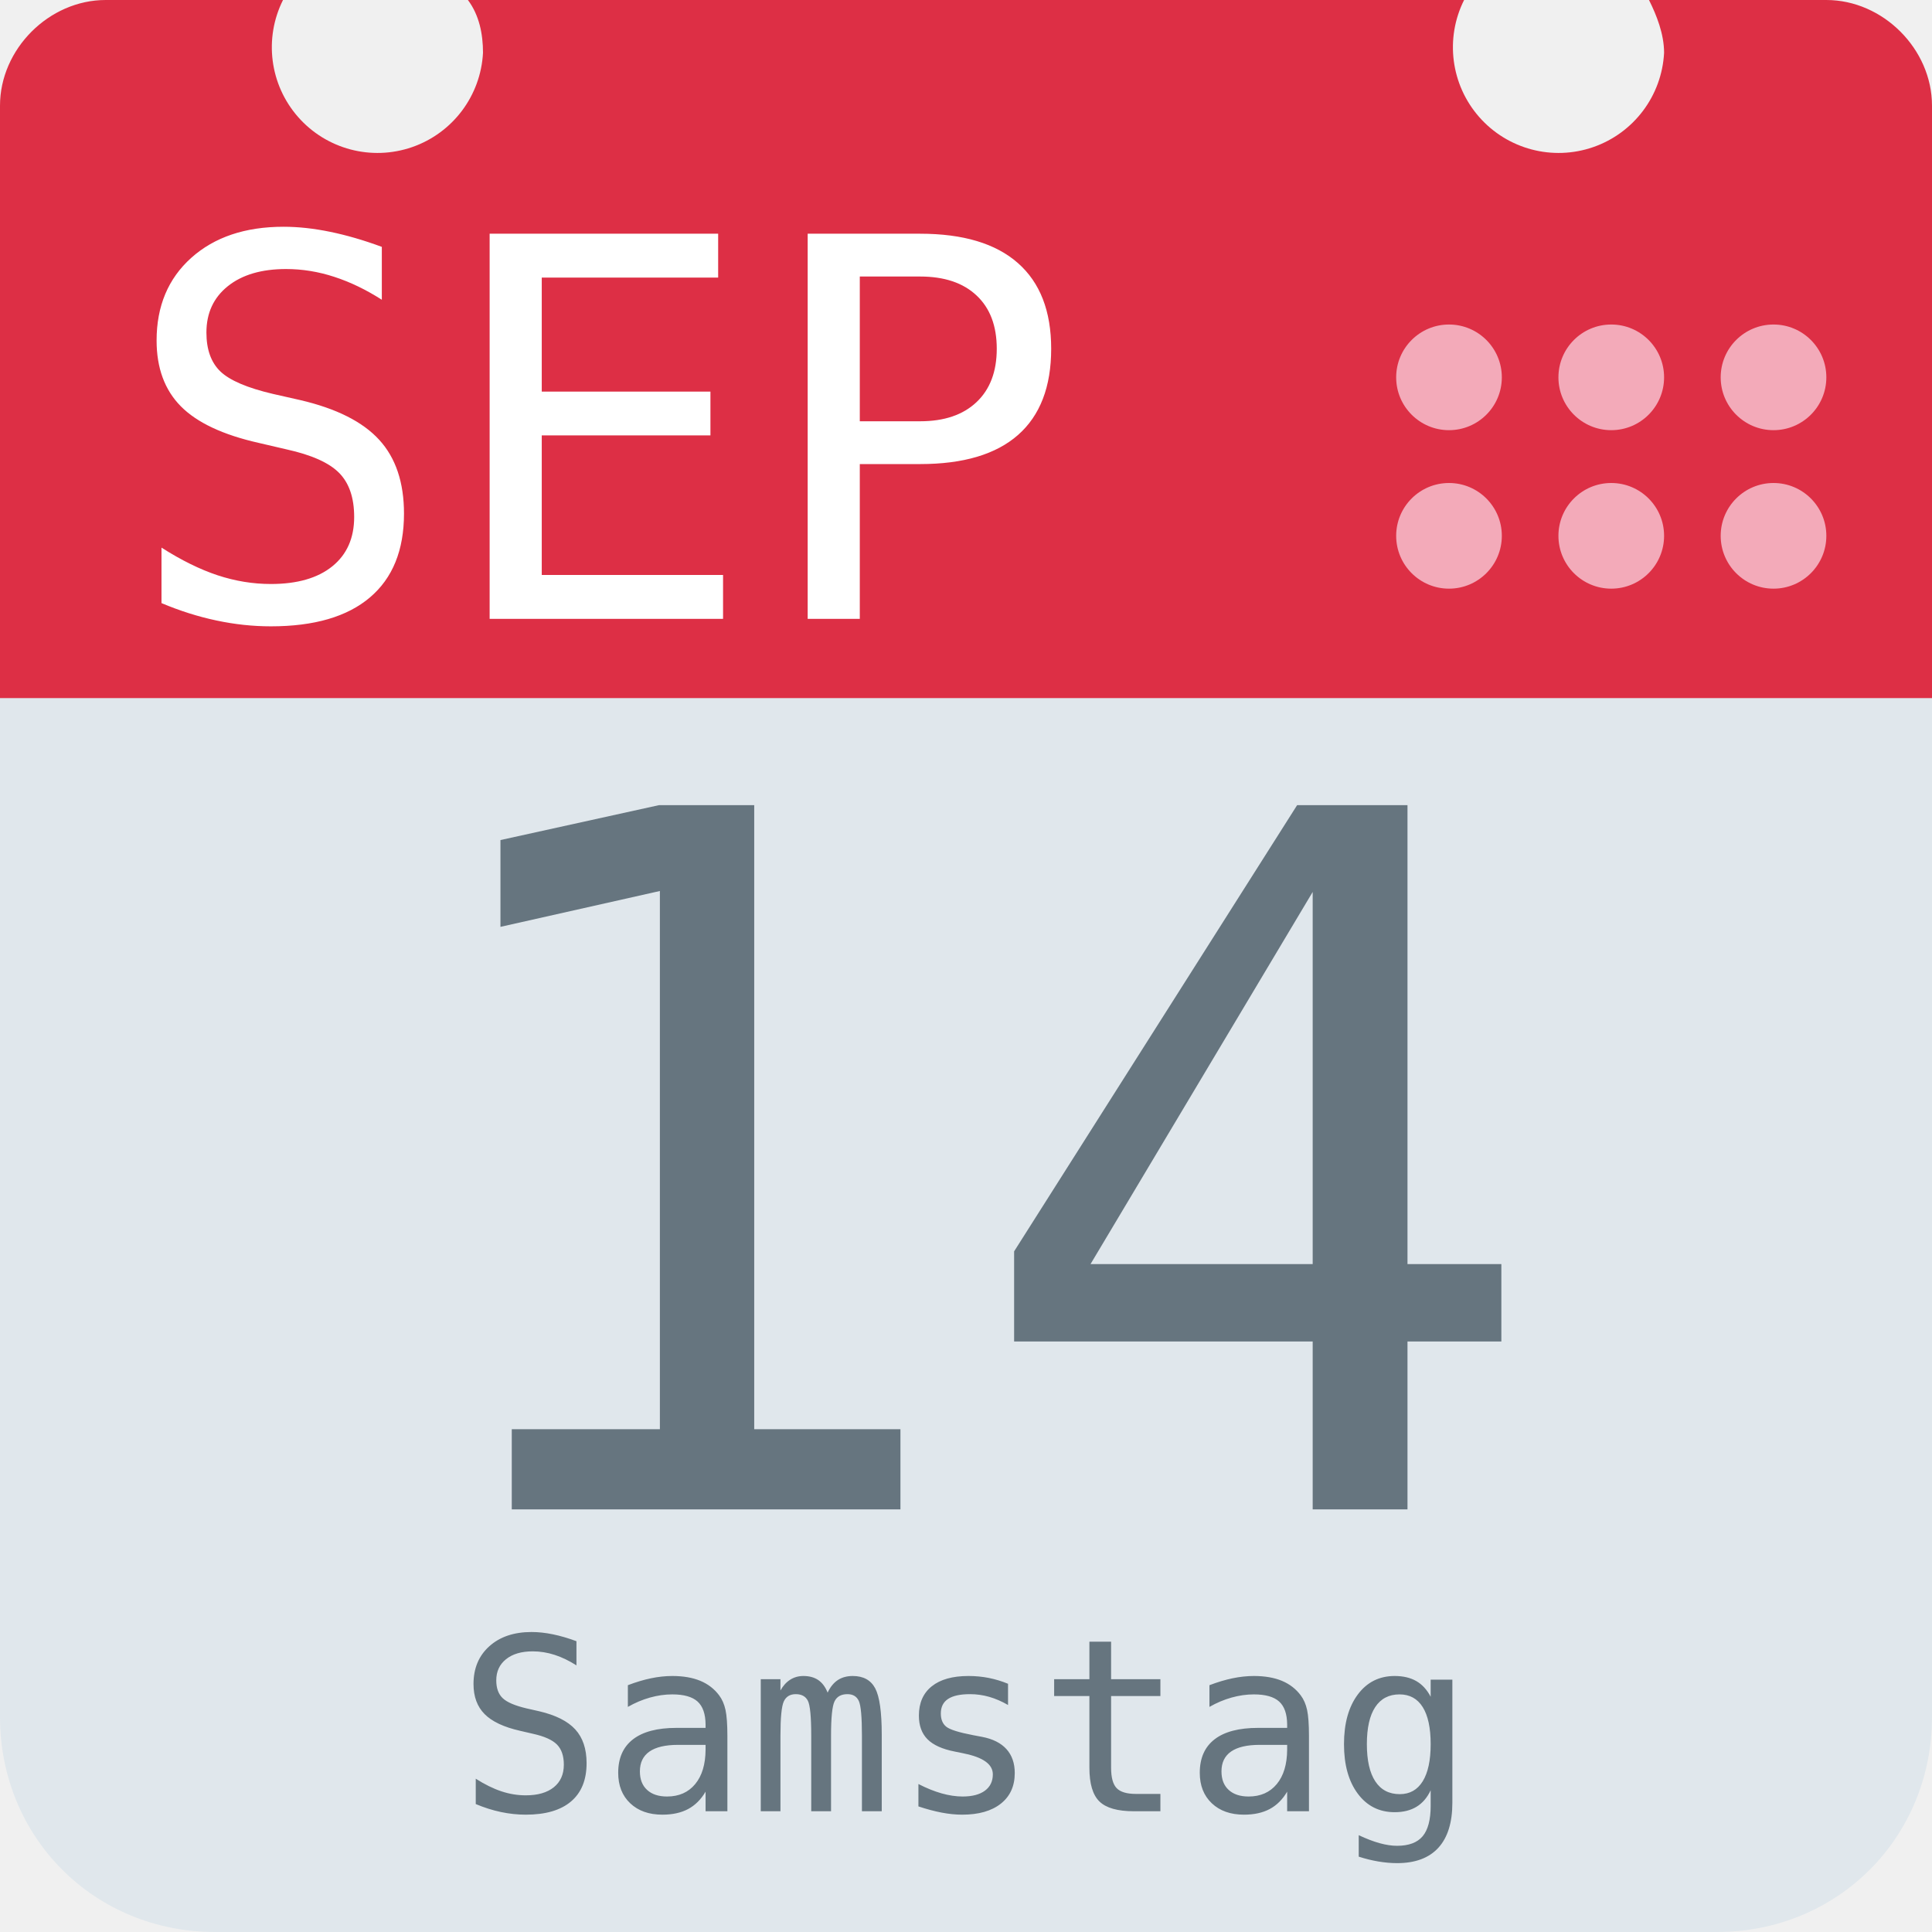
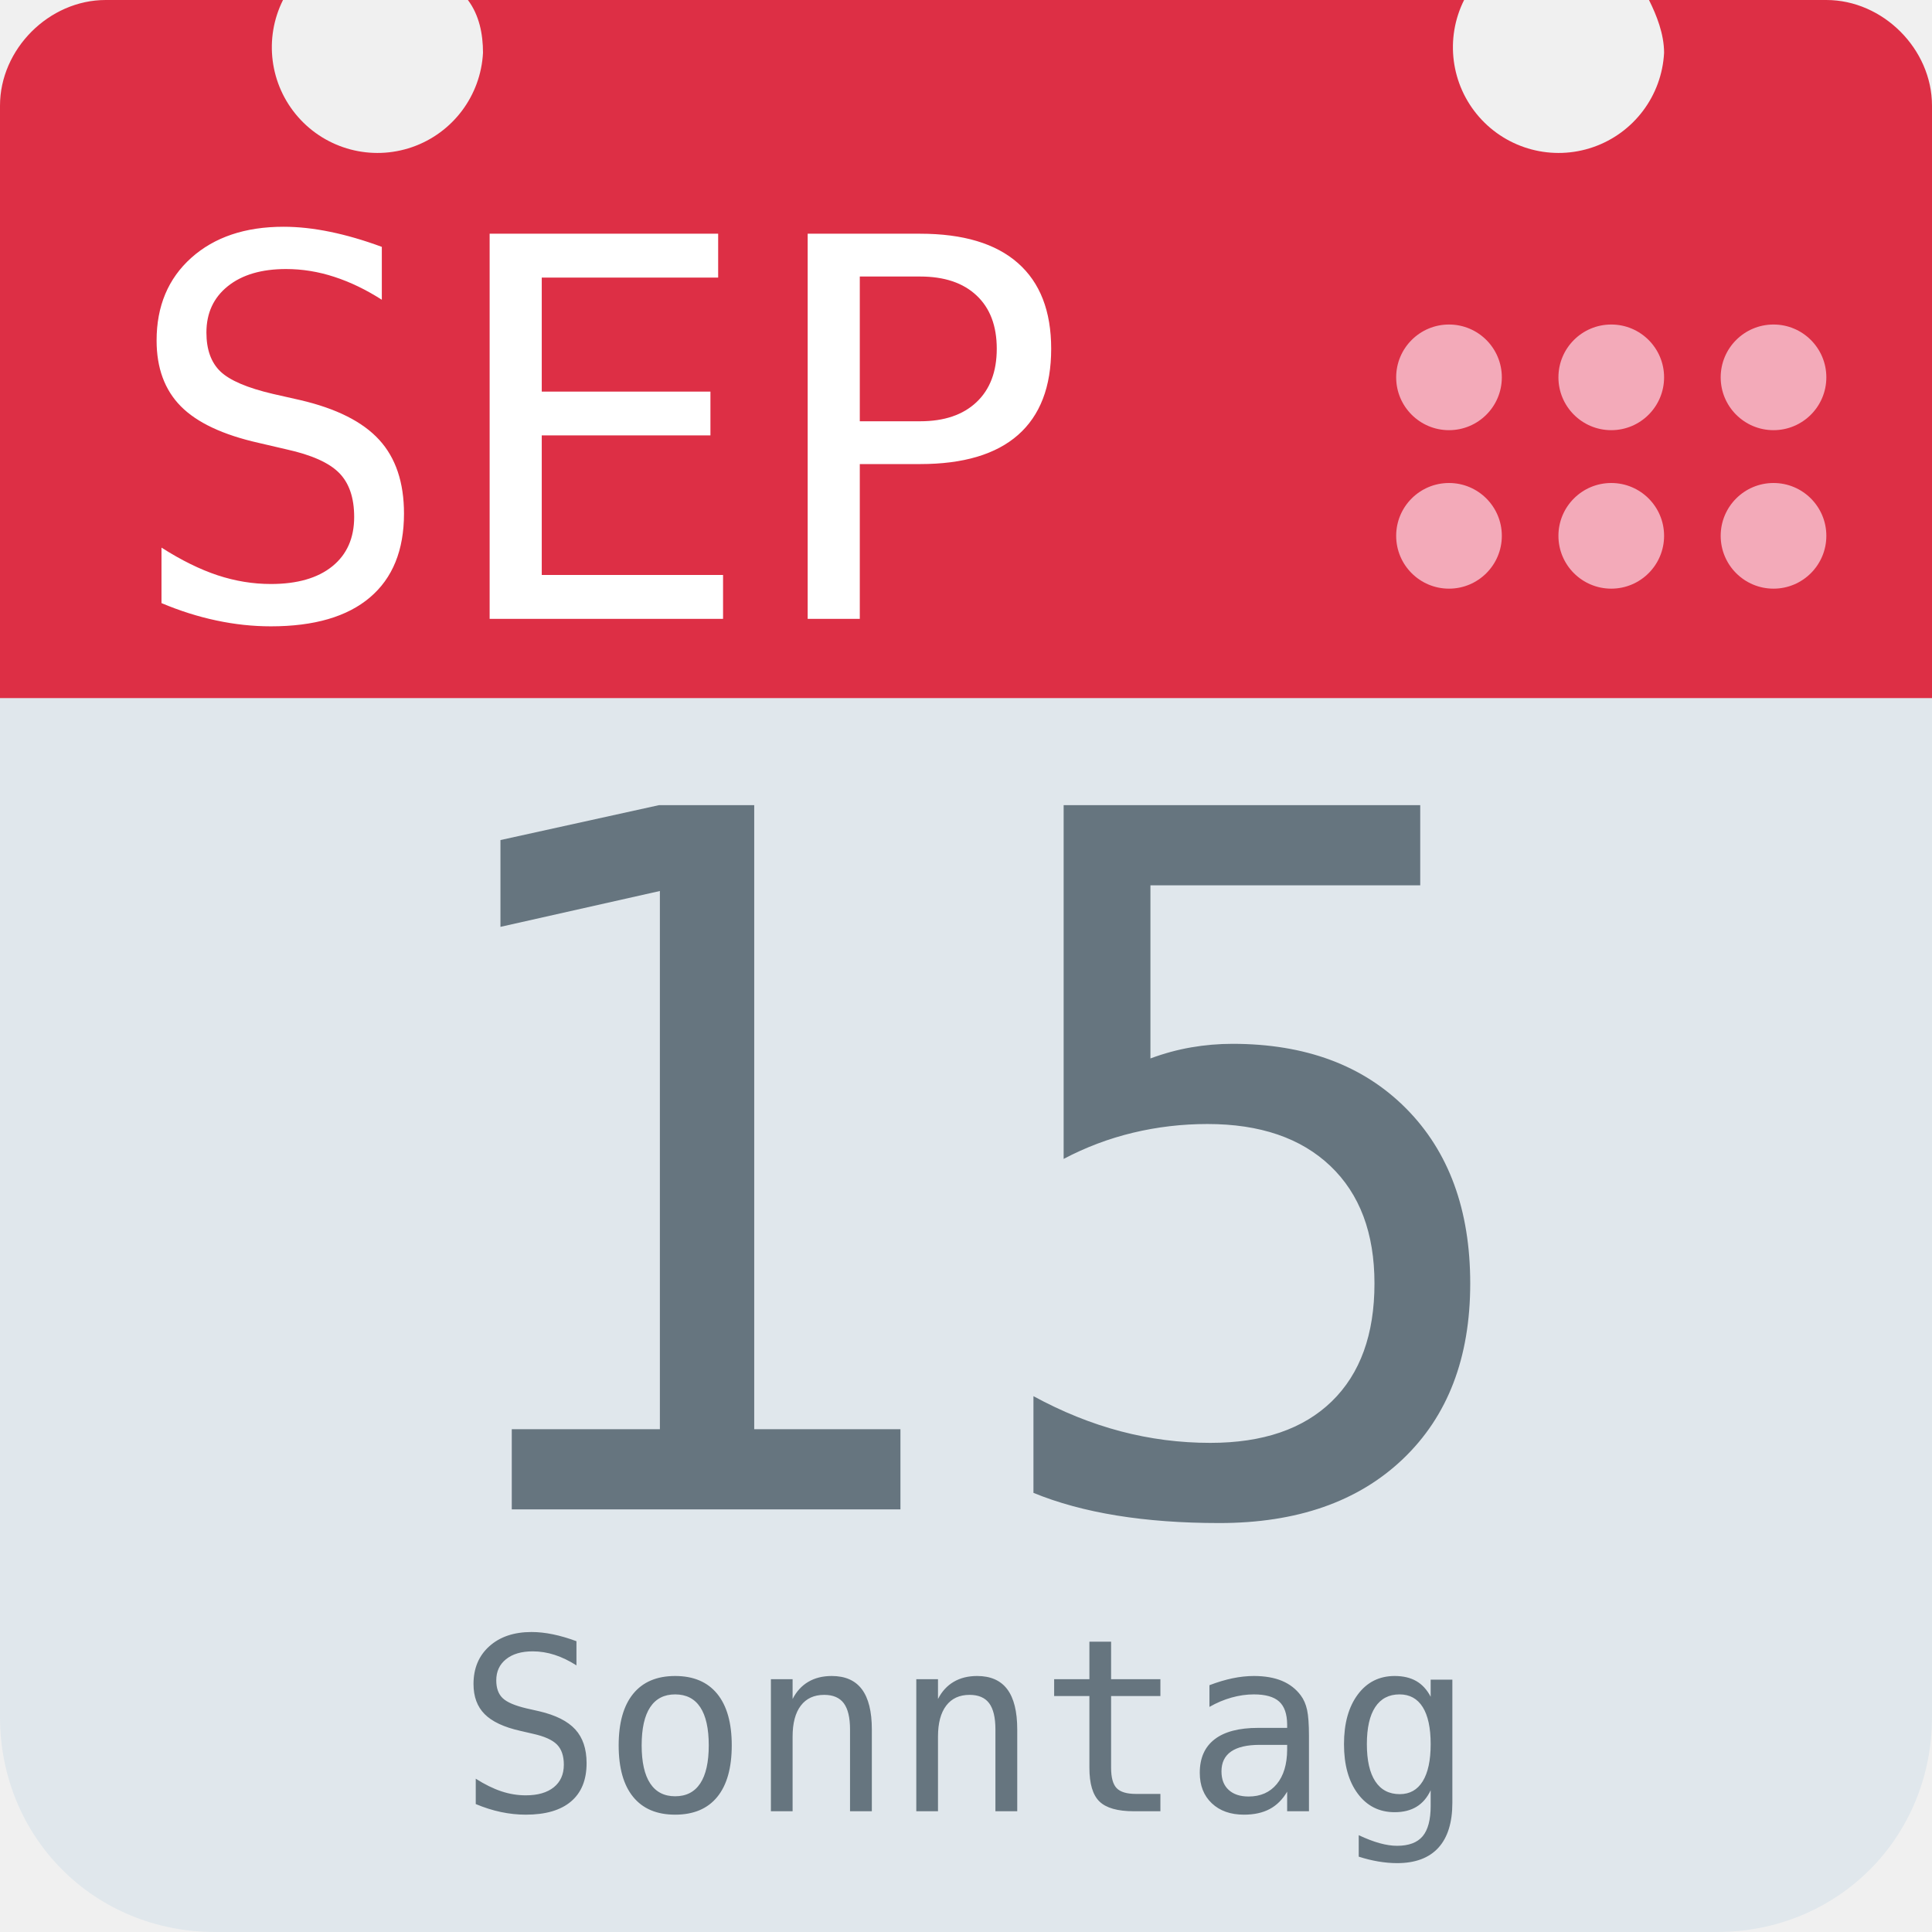
<svg xmlns="http://www.w3.org/2000/svg" aria-label="Calendar" role="img" viewBox="0 0 512 512">
  <path d="M512 455c0 32-25 57-57 57H57c-32 0-57-25-57-57V128c0-31 25-57 57-57h398c32 0 57 26 57 57z" fill="#e0e7ec" />
  <path d="M484 0h-47c2 4 4 9 4 14a28 28 0 1 1-53-14H124c3 4 4 9 4 14A28 28 0 1 1 75 0H28C13 0 0 13 0 28v157h512V28c0-15-13-28-28-28z" fill="#dd2f45" />
  <g fill="#f3aab9">
    <circle cx="470" cy="142" r="14" />
    <circle cx="470" cy="100" r="14" />
    <circle cx="427" cy="142" r="14" />
    <circle cx="427" cy="100" r="14" />
    <circle cx="384" cy="142" r="14" />
    <circle cx="384" cy="100" r="14" />
  </g>
  <text id="month" x="32" y="164" fill="#fff" font-family="monospace" font-size="140px" style="text-anchor: left">SEP</text>
-   <text id="day" x="256" y="400" fill="#66757f" font-family="monospace" font-size="256px" style="text-anchor: middle">14</text>
-   <text id="weekday" x="256" y="480" fill="#66757f" font-family="monospace" font-size="64px" style="text-anchor: middle">Samstag</text>
+   <text id="day" x="256" y="400" fill="#66757f" font-family="monospace" font-size="256px" style="text-anchor: middle">15</text>
+   <text id="weekday" x="256" y="480" fill="#66757f" font-family="monospace" font-size="64px" style="text-anchor: middle">Sonntag</text>
</svg>
